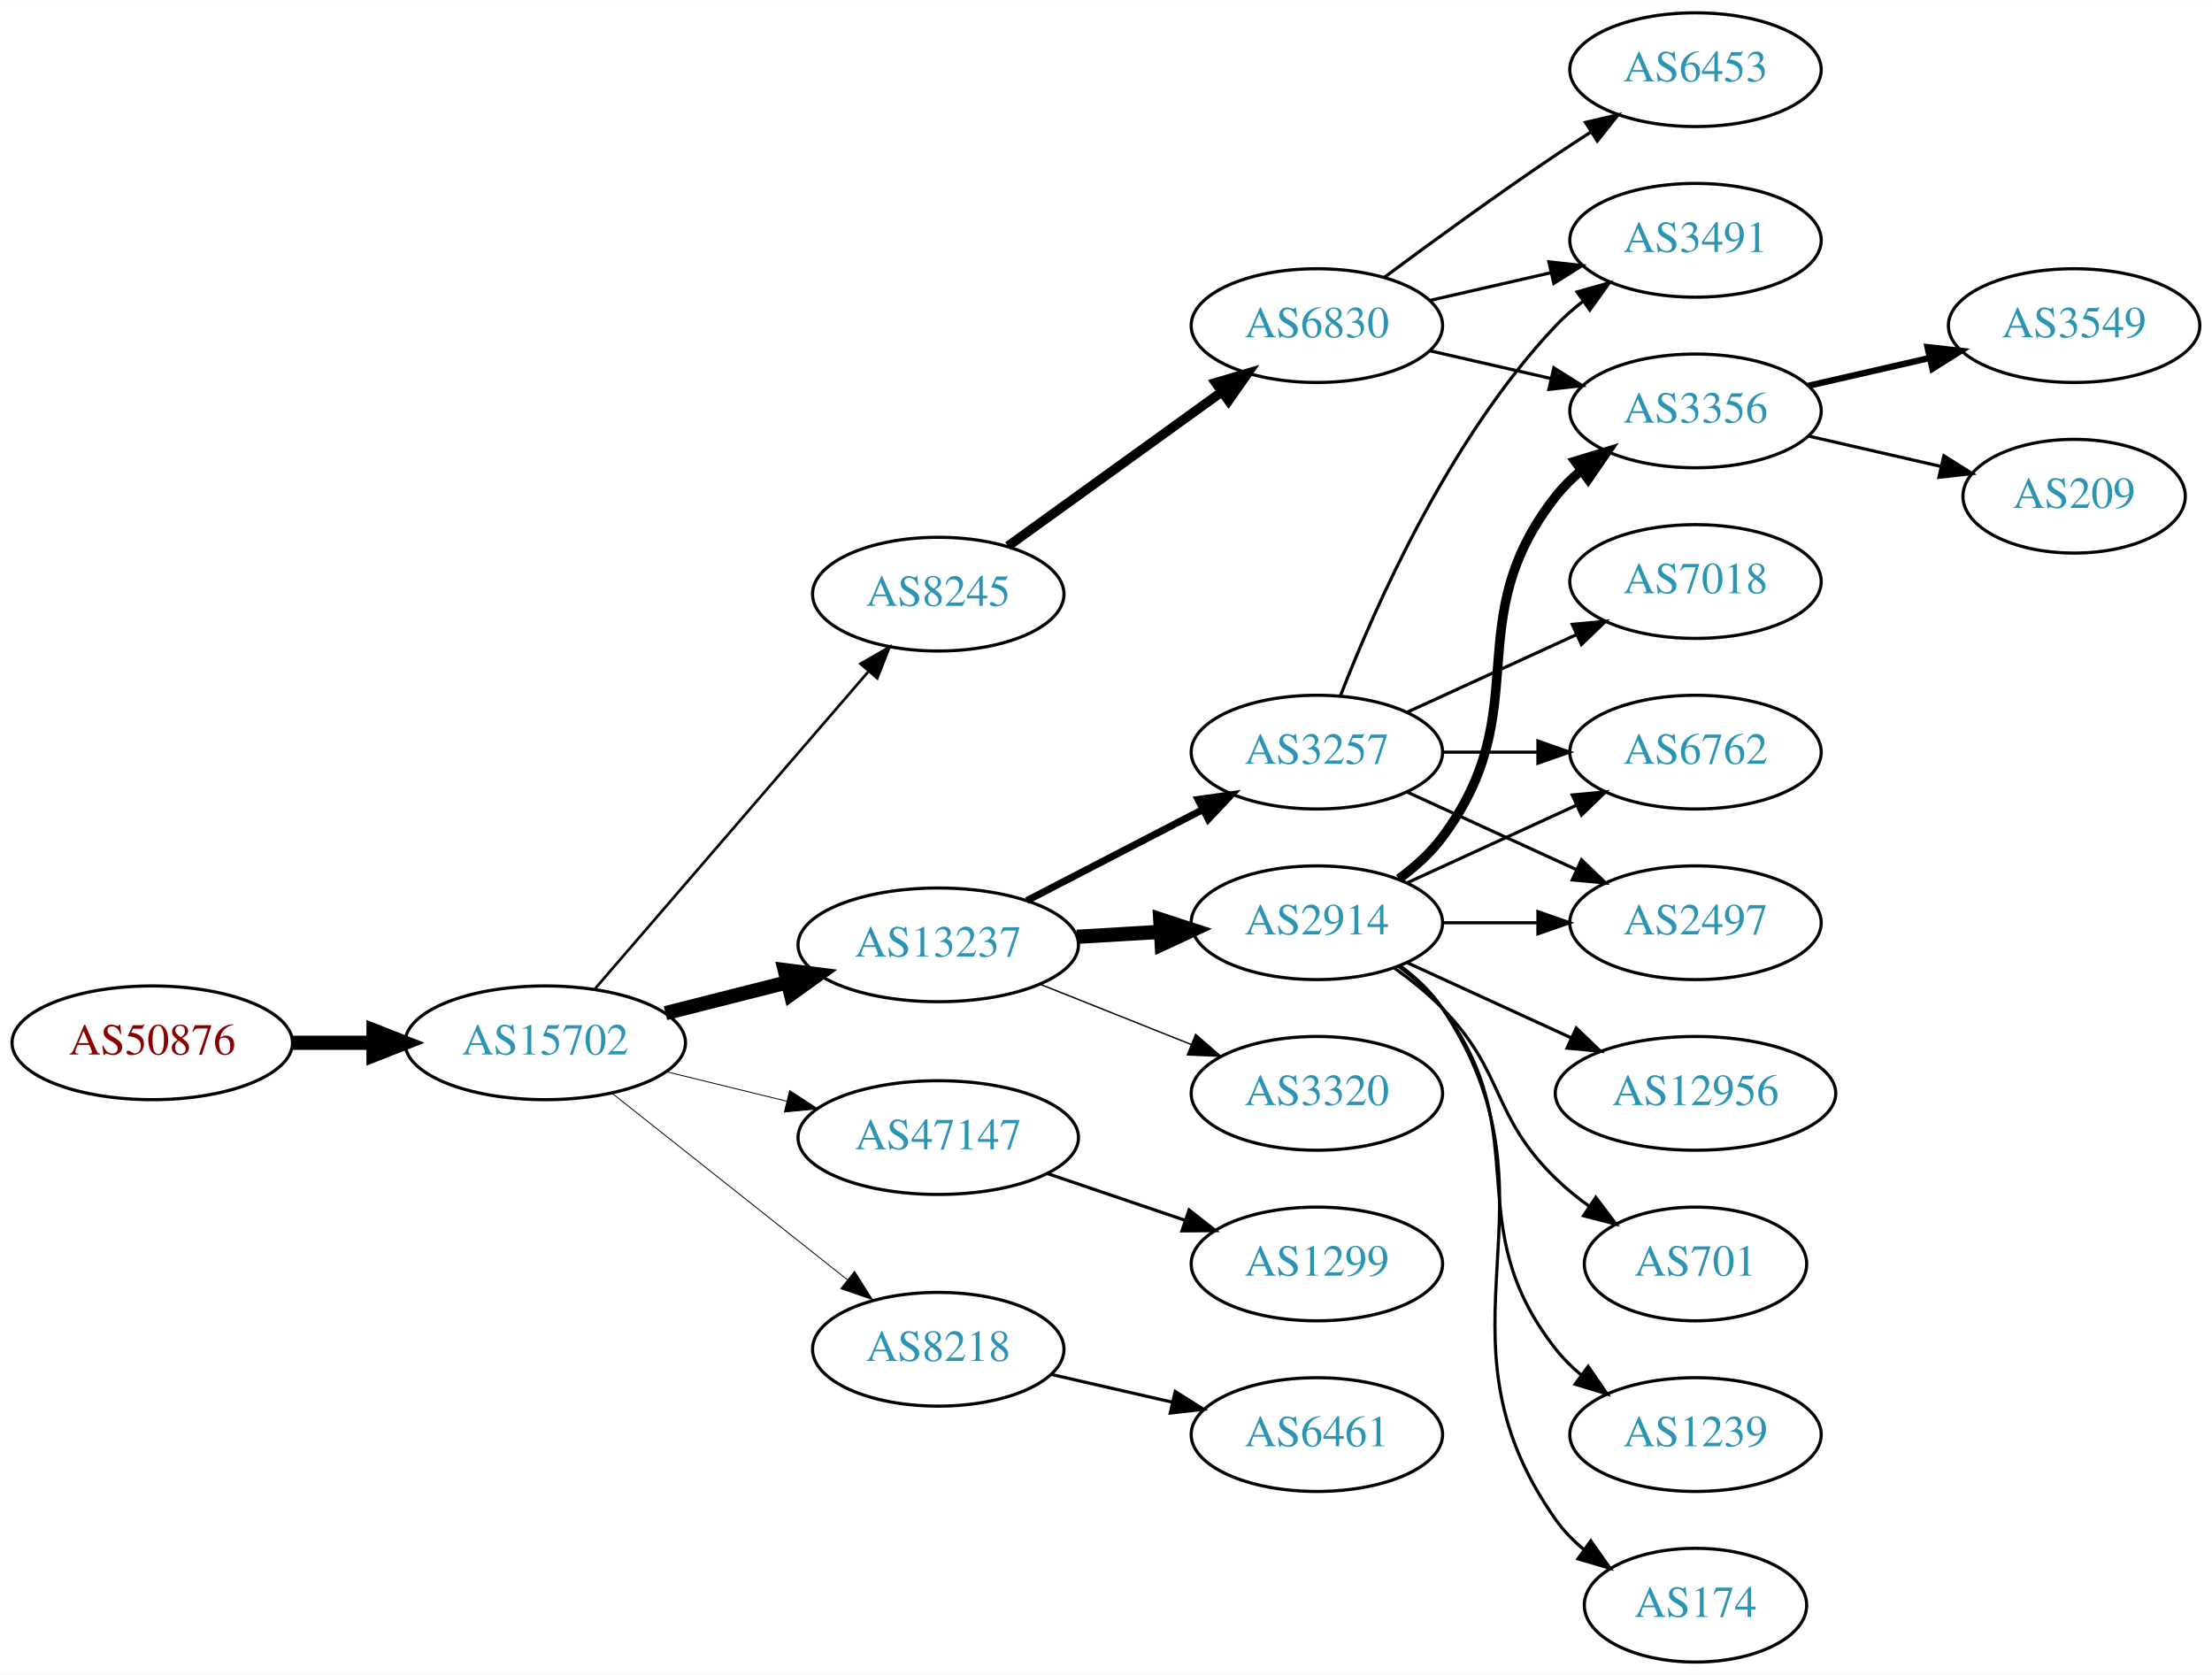
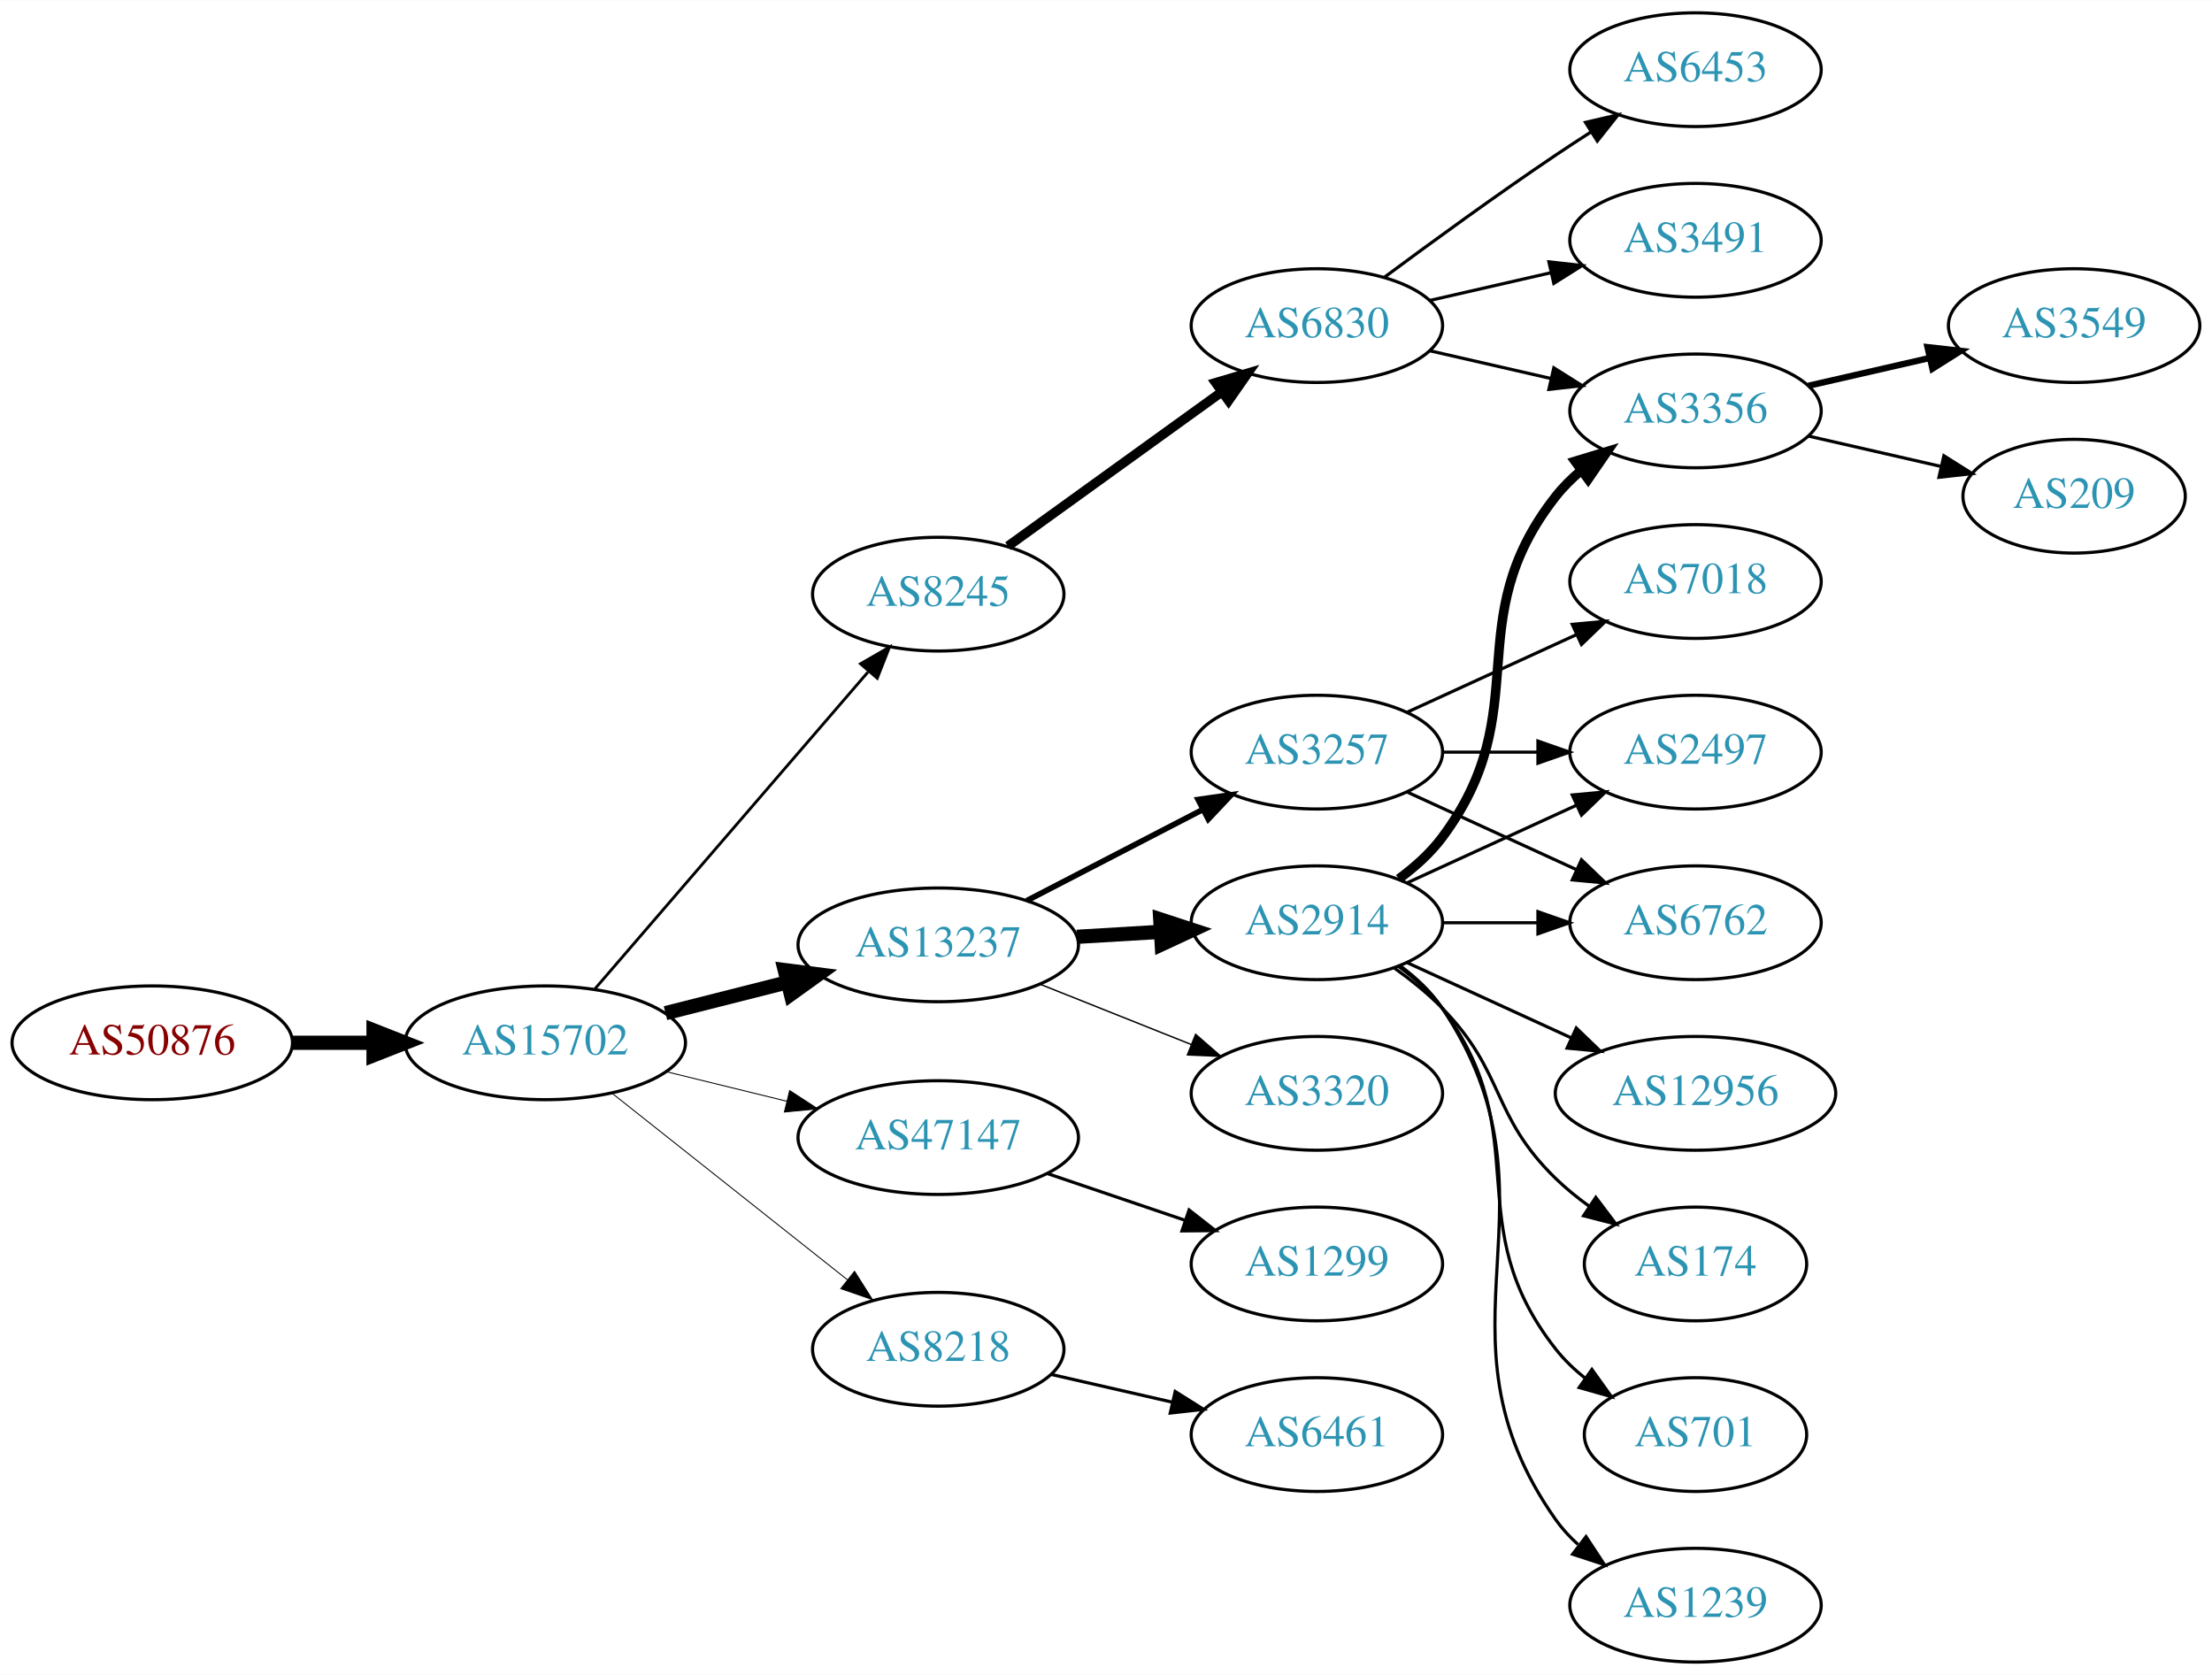
<svg xmlns="http://www.w3.org/2000/svg" xmlns:xlink="http://www.w3.org/1999/xlink" width="700pt" height="530pt" viewBox="0.00 0.00 700.15 530.00">
  <g id="graph0" class="graph" transform="scale(1 1) rotate(0) translate(4 526)">
    <polygon fill="white" stroke="none" points="-4,4 -4,-526 696.155,-526 696.155,4 -4,4" />
    <g id="node1" class="node">
      <g id="a_node1">
        <a xlink:href="/asn/50876" xlink:title="AS50876 ~ Kopernikus IT Systems GmbH [AT]">
          <ellipse fill="#ffffff" stroke="black" cx="44.196" cy="-196" rx="44.393" ry="18" />
          <text text-anchor="middle" x="44.196" y="-192.3" font-family="Times,serif" font-size="14.00" fill="#880000">AS50876</text>
        </a>
      </g>
    </g>
    <g id="node2" class="node">
      <g id="a_node2">
        <a xlink:href="/asn/15702" xlink:title="AS15702 ~ Onstage Online GmbH [AT]">
          <ellipse fill="#ffffff" stroke="black" cx="168.588" cy="-196" rx="44.393" ry="18" />
          <text text-anchor="middle" x="168.588" y="-192.3" font-family="Times,serif" font-size="14.00" fill="#2c94b3">AS15702</text>
        </a>
      </g>
    </g>
    <g id="edge1" class="edge">
      <path fill="none" stroke="black" stroke-width="4.5" d="M88.692,-196C96.898,-196 105.569,-196 114.041,-196" />
      <polygon fill="black" stroke="black" stroke-width="4.5" points="114.233,-199.938 124.233,-196 114.233,-192.063 114.233,-199.938" />
    </g>
    <g id="node3" class="node">
      <g id="a_node3">
        <a xlink:href="/asn/13237" xlink:title="AS13237 ~ European Backbone of AS13237 [DE]">
          <ellipse fill="#ffffff" stroke="black" cx="292.98" cy="-227" rx="44.393" ry="18" />
          <text text-anchor="middle" x="292.98" y="-223.3" font-family="Times,serif" font-size="14.00" fill="#2c94b3">AS13237</text>
        </a>
      </g>
    </g>
    <g id="edge2" class="edge">
      <path fill="none" stroke="black" stroke-width="4.5" d="M206.642,-205.385C218.745,-208.451 232.348,-211.896 245.077,-215.12" />
      <polygon fill="black" stroke="black" stroke-width="4.5" points="244.392,-219.008 255.053,-217.647 246.325,-211.374 244.392,-219.008" />
    </g>
    <g id="node4" class="node">
      <g id="a_node4">
        <a xlink:href="/asn/8245" xlink:title="AS8245 ~ Video-Broadcast GmbH [AT]">
          <ellipse fill="#ffffff" stroke="black" cx="292.98" cy="-338" rx="39.794" ry="18" />
          <text text-anchor="middle" x="292.98" y="-334.3" font-family="Times,serif" font-size="14.00" fill="#2c94b3">AS8245</text>
        </a>
      </g>
    </g>
    <g id="edge3" class="edge">
-       <path fill="none" stroke="black" stroke-width="0.844" d="M184.352,-213.129C205.878,-238.104 246,-284.654 270.71,-313.322" />
-       <polygon fill="black" stroke="black" stroke-width="0.844" points="268.365,-315.962 277.545,-321.252 273.667,-311.392 268.365,-315.962" />
+       <path fill="none" stroke="black" stroke-width="0.9" d="M184.352,-213.129C205.878,-238.104 246,-284.654 270.71,-313.322" />
+       <polygon fill="black" stroke="black" stroke-width="0.9" points="268.365,-315.962 277.545,-321.252 273.667,-311.392 268.365,-315.962" />
    </g>
    <g id="node5" class="node">
      <g id="a_node5">
        <a xlink:href="/asn/47147" xlink:title="AS47147 ~ ANEXIA Internetdienstleistungs GmbH [AT]">
          <ellipse fill="#ffffff" stroke="black" cx="292.98" cy="-166" rx="44.393" ry="18" />
          <text text-anchor="middle" x="292.98" y="-162.3" font-family="Times,serif" font-size="14.00" fill="#2c94b3">AS47147</text>
        </a>
      </g>
    </g>
    <g id="edge4" class="edge">
-       <path fill="none" stroke="black" stroke-width="0.281" d="M206.975,-186.836C218.957,-183.899 232.381,-180.609 244.96,-177.525" />
-       <polygon fill="black" stroke="black" stroke-width="0.281" points="245.943,-180.888 254.823,-175.108 244.277,-174.089 245.943,-180.888" />
+       <path fill="none" stroke="black" stroke-width="0.3" d="M206.975,-186.836C218.957,-183.899 232.381,-180.609 244.96,-177.525" />
+       <polygon fill="black" stroke="black" stroke-width="0.3" points="245.943,-180.888 254.823,-175.108 244.277,-174.089 245.943,-180.888" />
    </g>
    <g id="node6" class="node">
      <g id="a_node6">
        <a xlink:href="/asn/8218" xlink:title="AS8218 ~ legacy Neotelecoms [FR]">
          <ellipse fill="#ffffff" stroke="black" cx="292.98" cy="-99" rx="39.794" ry="18" />
          <text text-anchor="middle" x="292.98" y="-95.3" font-family="Times,serif" font-size="14.00" fill="#2c94b3">AS8218</text>
        </a>
      </g>
    </g>
    <g id="edge5" class="edge">
-       <path fill="none" stroke="black" stroke-width="0.281" d="M189.799,-179.982C210.117,-163.88 241.59,-138.936 264.238,-120.987" />
-       <polygon fill="black" stroke="black" stroke-width="0.281" points="266.483,-123.674 272.146,-114.72 262.135,-118.188 266.483,-123.674" />
+       <path fill="none" stroke="black" stroke-width="0.3" d="M189.799,-179.982C210.117,-163.88 241.59,-138.936 264.238,-120.987" />
+       <polygon fill="black" stroke="black" stroke-width="0.3" points="266.483,-123.674 272.146,-114.72 262.135,-118.188 266.483,-123.674" />
    </g>
    <g id="node7" class="node">
      <g id="a_node7">
        <a xlink:href="/asn/2914" xlink:title="AS2914 ~ NTT America, Inc. [US]">
          <ellipse fill="#ffffff" stroke="black" cx="412.823" cy="-234" rx="39.794" ry="18" />
          <text text-anchor="middle" x="412.823" y="-230.3" font-family="Times,serif" font-size="14.00" fill="#2c94b3">AS2914</text>
        </a>
      </g>
    </g>
    <g id="edge6" class="edge">
      <path fill="none" stroke="black" stroke-width="4.5" d="M336.858,-229.547C345.466,-230.058 354.569,-230.599 363.353,-231.121" />
      <polygon fill="black" stroke="black" stroke-width="4.5" points="363.251,-235.059 373.467,-231.722 363.719,-227.198 363.251,-235.059" />
    </g>
    <g id="node8" class="node">
      <g id="a_node8">
+         <a xlink:href="/asn/3320" xlink:title="AS3320 ~ DTAG [DE]">
+           <ellipse fill="#ffffff" stroke="black" cx="412.823" cy="-180" rx="39.794" ry="18" />
+           <text text-anchor="middle" x="412.823" y="-176.3" font-family="Times,serif" font-size="14.00" fill="#2c94b3">AS3320</text>
+         </a>
+       </g>
+     </g>
+     <g id="edge7" class="edge">
+       <path fill="none" stroke="black" stroke-width="0.45" d="M325.251,-214.528C339.932,-208.673 357.576,-201.636 373.093,-195.447" />
+       <polygon fill="black" stroke="black" stroke-width="0.45" points="374.443,-198.677 382.435,-191.721 371.85,-192.175 374.443,-198.677" />
+     </g>
+     <g id="node9" class="node">
+       <g id="a_node9">
        <a xlink:href="/asn/3257" xlink:title="AS3257 ~ GTT [DE]">
          <ellipse fill="#ffffff" stroke="black" cx="412.823" cy="-288" rx="39.794" ry="18" />
          <text text-anchor="middle" x="412.823" y="-284.3" font-family="Times,serif" font-size="14.00" fill="#2c94b3">AS3257</text>
        </a>
      </g>
    </g>
-     <g id="edge7" class="edge">
-       <path fill="none" stroke="black" stroke-width="2.25" d="M321.016,-240.995C337.565,-249.561 358.917,-260.614 376.758,-269.849" />
-       <polygon fill="black" stroke="black" stroke-width="2.25" points="375.234,-273.001 385.724,-274.49 378.452,-266.785 375.234,-273.001" />
-     </g>
-     <g id="node9" class="node">
-       <g id="a_node9">
-         <a xlink:href="/asn/3320" xlink:title="AS3320 ~ DTAG [DE]">
-           <ellipse fill="#ffffff" stroke="black" cx="412.823" cy="-180" rx="39.794" ry="18" />
-           <text text-anchor="middle" x="412.823" y="-176.3" font-family="Times,serif" font-size="14.00" fill="#2c94b3">AS3320</text>
-         </a>
-       </g>
-     </g>
    <g id="edge8" class="edge">
-       <path fill="none" stroke="black" stroke-width="0.45" d="M325.251,-214.528C339.932,-208.673 357.576,-201.636 373.093,-195.447" />
-       <polygon fill="black" stroke="black" stroke-width="0.45" points="374.443,-198.677 382.435,-191.721 371.85,-192.175 374.443,-198.677" />
-     </g>
-     <g id="node21" class="node">
-       <g id="a_node21">
+       <path fill="none" stroke="black" stroke-width="1.8" d="M321.016,-240.995C337.565,-249.561 358.917,-260.614 376.758,-269.849" />
+       <polygon fill="black" stroke="black" stroke-width="1.8" points="375.234,-273.001 385.724,-274.49 378.452,-266.785 375.234,-273.001" />
+     </g>
+     <g id="node17" class="node">
+       <g id="a_node17">
        <a xlink:href="/asn/6830" xlink:title="AS6830 ~ LGI-UPC [AT]">
          <ellipse fill="#ffffff" stroke="black" cx="412.823" cy="-423" rx="39.794" ry="18" />
          <text text-anchor="middle" x="412.823" y="-419.3" font-family="Times,serif" font-size="14.00" fill="#2c94b3">AS6830</text>
        </a>
      </g>
    </g>
-     <g id="edge22" class="edge">
+     <g id="edge16" class="edge">
      <path fill="none" stroke="black" stroke-width="3" d="M315.048,-353.196C333.9,-366.794 361.718,-386.859 382.697,-401.991" />
      <polygon fill="black" stroke="black" stroke-width="3" points="380.78,-404.924 390.937,-407.935 384.875,-399.247 380.78,-404.924" />
    </g>
    <g id="node23" class="node">
      <g id="a_node23">
        <a xlink:href="/asn/1299" xlink:title="AS1299 ~ Telia Carrier [EU]">
          <ellipse fill="#ffffff" stroke="black" cx="412.823" cy="-126" rx="39.794" ry="18" />
          <text text-anchor="middle" x="412.823" y="-122.3" font-family="Times,serif" font-size="14.00" fill="#2c94b3">AS1299</text>
        </a>
      </g>
    </g>
-     <g id="edge26" class="edge">
+     <g id="edge25" class="edge">
      <path fill="none" stroke="black" d="M327.434,-154.645C341.035,-150.028 356.877,-144.651 371.138,-139.81" />
      <polygon fill="black" stroke="black" points="372.368,-143.089 380.712,-136.56 370.118,-136.46 372.368,-143.089" />
    </g>
    <g id="node24" class="node">
      <g id="a_node24">
        <a xlink:href="/asn/6461" xlink:title="AS6461 ~ Zayo Bandwidth [US]">
          <ellipse fill="#ffffff" stroke="black" cx="412.823" cy="-72" rx="39.794" ry="18" />
          <text text-anchor="middle" x="412.823" y="-68.3" font-family="Times,serif" font-size="14.00" fill="#2c94b3">AS6461</text>
        </a>
      </g>
    </g>
-     <g id="edge27" class="edge">
+     <g id="edge26" class="edge">
      <path fill="none" stroke="black" d="M328.7,-91.045C340.7,-88.296 354.32,-85.175 367.013,-82.267" />
      <polygon fill="black" stroke="black" points="367.979,-85.636 376.945,-79.991 366.415,-78.813 367.979,-85.636" />
    </g>
    <g id="node10" class="node">
      <g id="a_node10">
-         <a xlink:href="/asn/1239" xlink:title="AS1239 ~ Sprint [US]">
-           <ellipse fill="#ffffff" stroke="black" cx="532.666" cy="-72" rx="39.794" ry="18" />
-           <text text-anchor="middle" x="532.666" y="-68.3" font-family="Times,serif" font-size="14.00" fill="#2c94b3">AS1239</text>
-         </a>
-       </g>
-     </g>
-     <g id="edge9" class="edge">
-       <path fill="none" stroke="black" d="M438.754,-220.118C443.83,-216.389 448.748,-211.984 452.469,-207 482.741,-166.458 457.171,-138.754 488.469,-99 490.794,-96.047 493.538,-93.33 496.497,-90.853" />
-       <polygon fill="black" stroke="black" points="498.69,-93.585 504.694,-84.855 494.557,-87.936 498.69,-93.585" />
-     </g>
-     <g id="node11" class="node">
-       <g id="a_node11">
        <a xlink:href="/asn/3356" xlink:title="AS3356 ~ Level 3 Parent, LLC [US]">
          <ellipse fill="#ffffff" stroke="black" cx="532.666" cy="-396" rx="39.794" ry="18" />
          <text text-anchor="middle" x="532.666" y="-392.3" font-family="Times,serif" font-size="14.00" fill="#2c94b3">AS3356</text>
        </a>
      </g>
    </g>
-     <g id="edge10" class="edge">
+     <g id="edge9" class="edge">
      <path fill="none" stroke="black" stroke-width="3" d="M438.754,-247.882C443.83,-251.611 448.748,-256.016 452.469,-261 482.741,-301.542 457.171,-329.246 488.469,-369 490.794,-371.953 493.538,-374.67 496.497,-377.147" />
      <polygon fill="black" stroke="black" stroke-width="3" points="494.557,-380.064 504.694,-383.145 498.69,-374.415 494.557,-380.064" />
    </g>
+     <g id="node11" class="node">
+       <g id="a_node11">
+         <a xlink:href="/asn/2497" xlink:title="AS2497 ~ Internet Initiative Japan Inc. [JP]">
+           <ellipse fill="#ffffff" stroke="black" cx="532.666" cy="-288" rx="39.794" ry="18" />
+           <text text-anchor="middle" x="532.666" y="-284.3" font-family="Times,serif" font-size="14.00" fill="#2c94b3">AS2497</text>
+         </a>
+       </g>
+     </g>
+     <g id="edge10" class="edge">
+       <path fill="none" stroke="black" d="M441.452,-246.661C457.409,-253.973 477.679,-263.261 494.962,-271.181" />
+       <polygon fill="black" stroke="black" points="493.661,-274.435 504.21,-275.419 496.577,-268.071 493.661,-274.435" />
+     </g>
    <g id="node12" class="node">
      <g id="a_node12">
-         <a xlink:href="/asn/174" xlink:title="AS174 ~ Cogent Communications [US]">
-           <ellipse fill="#ffffff" stroke="black" cx="532.666" cy="-18" rx="35.194" ry="18" />
-           <text text-anchor="middle" x="532.666" y="-14.3" font-family="Times,serif" font-size="14.00" fill="#2c94b3">AS174</text>
+         <a xlink:href="/asn/701" xlink:title="AS701 ~ UUNET [US]">
+           <ellipse fill="#ffffff" stroke="black" cx="532.666" cy="-72" rx="35.194" ry="18" />
+           <text text-anchor="middle" x="532.666" y="-68.3" font-family="Times,serif" font-size="14.00" fill="#2c94b3">AS701</text>
        </a>
      </g>
    </g>
    <g id="edge11" class="edge">
-       <path fill="none" stroke="black" d="M439.142,-220.393C444.198,-216.649 449.01,-212.169 452.469,-207 493.494,-145.706 445.89,-105.225 488.469,-45 490.939,-41.507 494.018,-38.37 497.387,-35.579" />
-       <polygon fill="black" stroke="black" points="499.526,-38.352 505.627,-29.69 495.456,-32.657 499.526,-38.352" />
+       <path fill="none" stroke="black" d="M438.754,-220.118C443.83,-216.389 448.748,-211.984 452.469,-207 482.741,-166.458 457.171,-138.754 488.469,-99 491.116,-95.639 494.305,-92.584 497.736,-89.839" />
+       <polygon fill="black" stroke="black" points="499.874,-92.614 506.043,-84 495.849,-86.887 499.874,-92.614" />
    </g>
    <g id="node13" class="node">
      <g id="a_node13">
-         <a xlink:href="/asn/6762" xlink:title="AS6762 ~ TELECOM ITALIA SPARKLE S.p.A. [IT]">
-           <ellipse fill="#ffffff" stroke="black" cx="532.666" cy="-288" rx="39.794" ry="18" />
-           <text text-anchor="middle" x="532.666" y="-284.3" font-family="Times,serif" font-size="14.00" fill="#2c94b3">AS6762</text>
+         <a xlink:href="/asn/1239" xlink:title="AS1239 ~ Sprint [US]">
+           <ellipse fill="#ffffff" stroke="black" cx="532.666" cy="-18" rx="39.794" ry="18" />
+           <text text-anchor="middle" x="532.666" y="-14.3" font-family="Times,serif" font-size="14.00" fill="#2c94b3">AS1239</text>
        </a>
      </g>
    </g>
    <g id="edge12" class="edge">
-       <path fill="none" stroke="black" d="M441.452,-246.661C457.409,-253.973 477.679,-263.261 494.962,-271.181" />
-       <polygon fill="black" stroke="black" points="493.661,-274.435 504.21,-275.419 496.577,-268.071 493.661,-274.435" />
+       <path fill="none" stroke="black" d="M439.142,-220.393C444.198,-216.649 449.01,-212.169 452.469,-207 493.494,-145.706 445.89,-105.225 488.469,-45 490.461,-42.184 492.848,-39.599 495.464,-37.24" />
+       <polygon fill="black" stroke="black" points="498.016,-39.694 503.832,-30.838 493.763,-34.135 498.016,-39.694" />
    </g>
    <g id="node14" class="node">
      <g id="a_node14">
+         <a xlink:href="/asn/6762" xlink:title="AS6762 ~ TELECOM ITALIA SPARKLE S.p.A. [IT]">
+           <ellipse fill="#ffffff" stroke="black" cx="532.666" cy="-234" rx="39.794" ry="18" />
+           <text text-anchor="middle" x="532.666" y="-230.3" font-family="Times,serif" font-size="14.00" fill="#2c94b3">AS6762</text>
+         </a>
+       </g>
+     </g>
+     <g id="edge13" class="edge">
+       <path fill="none" stroke="black" d="M452.736,-234C462.289,-234 472.639,-234 482.601,-234" />
+       <polygon fill="black" stroke="black" points="482.794,-237.5 492.794,-234 482.794,-230.5 482.794,-237.5" />
+     </g>
+     <g id="node15" class="node">
+       <g id="a_node15">
        <a xlink:href="/asn/12956" xlink:title="AS12956 ~ TELXIUS [ES]">
          <ellipse fill="#ffffff" stroke="black" cx="532.666" cy="-180" rx="44.393" ry="18" />
          <text text-anchor="middle" x="532.666" y="-176.3" font-family="Times,serif" font-size="14.00" fill="#2c94b3">AS12956</text>
        </a>
      </g>
    </g>
-     <g id="edge13" class="edge">
+     <g id="edge14" class="edge">
      <path fill="none" stroke="black" d="M441.452,-221.339C456.95,-214.238 476.516,-205.272 493.463,-197.506" />
      <polygon fill="black" stroke="black" points="494.933,-200.683 502.565,-193.335 492.016,-194.319 494.933,-200.683" />
    </g>
-     <g id="node15" class="node">
-       <g id="a_node15">
-         <a xlink:href="/asn/701" xlink:title="AS701 ~ UUNET [US]">
+     <g id="node16" class="node">
+       <g id="a_node16">
+         <a xlink:href="/asn/174" xlink:title="AS174 ~ Cogent Communications [US]">
          <ellipse fill="#ffffff" stroke="black" cx="532.666" cy="-126" rx="35.194" ry="18" />
-           <text text-anchor="middle" x="532.666" y="-122.3" font-family="Times,serif" font-size="14.00" fill="#2c94b3">AS701</text>
-         </a>
-       </g>
-     </g>
-     <g id="edge14" class="edge">
+           <text text-anchor="middle" x="532.666" y="-122.3" font-family="Times,serif" font-size="14.00" fill="#2c94b3">AS174</text>
+         </a>
+       </g>
+     </g>
+     <g id="edge15" class="edge">
      <path fill="none" stroke="black" d="M437.417,-219.611C442.673,-215.852 448.005,-211.563 452.469,-207 472.642,-186.383 467.776,-173.094 488.469,-153 491.697,-149.866 495.348,-146.911 499.126,-144.188" />
      <polygon fill="black" stroke="black" points="501.105,-147.075 507.486,-138.617 497.224,-141.25 501.105,-147.075" />
    </g>
-     <g id="node16" class="node">
-       <g id="a_node16">
-         <a xlink:href="/asn/2497" xlink:title="AS2497 ~ Internet Initiative Japan Inc. [JP]">
-           <ellipse fill="#ffffff" stroke="black" cx="532.666" cy="-234" rx="39.794" ry="18" />
-           <text text-anchor="middle" x="532.666" y="-230.3" font-family="Times,serif" font-size="14.00" fill="#2c94b3">AS2497</text>
-         </a>
-       </g>
-     </g>
-     <g id="edge15" class="edge">
-       <path fill="none" stroke="black" d="M452.736,-234C462.289,-234 472.639,-234 482.601,-234" />
-       <polygon fill="black" stroke="black" points="482.794,-237.5 492.794,-234 482.794,-230.5 482.794,-237.5" />
-     </g>
-     <g id="edge19" class="edge">
+     <g id="edge22" class="edge">
      <path fill="none" stroke="black" d="M452.736,-288C462.289,-288 472.639,-288 482.601,-288" />
      <polygon fill="black" stroke="black" points="482.794,-291.5 492.794,-288 482.794,-284.5 482.794,-291.5" />
    </g>
-     <g id="edge18" class="edge">
+     <g id="edge24" class="edge">
      <path fill="none" stroke="black" d="M441.452,-275.339C457.409,-268.027 477.679,-258.739 494.962,-250.819" />
      <polygon fill="black" stroke="black" points="496.577,-253.929 504.21,-246.581 493.661,-247.565 496.577,-253.929" />
    </g>
-     <g id="node17" class="node">
-       <g id="a_node17">
+     <g id="node22" class="node">
+       <g id="a_node22">
        <a xlink:href="/asn/7018" xlink:title="AS7018 ~ AT&amp;T Services, Inc. [US]">
          <ellipse fill="#ffffff" stroke="black" cx="532.666" cy="-342" rx="39.794" ry="18" />
          <text text-anchor="middle" x="532.666" y="-338.3" font-family="Times,serif" font-size="14.00" fill="#2c94b3">AS7018</text>
        </a>
      </g>
    </g>
-     <g id="edge16" class="edge">
+     <g id="edge23" class="edge">
      <path fill="none" stroke="black" d="M441.452,-300.661C457.409,-307.973 477.679,-317.261 494.962,-325.181" />
      <polygon fill="black" stroke="black" points="493.661,-328.435 504.21,-329.419 496.577,-322.071 493.661,-328.435" />
    </g>
+     <g id="node20" class="node">
+       <g id="a_node20">
+         <a xlink:href="/asn/3549" xlink:title="AS3549 ~ Level 3 Parent, LLC [US]">
+           <ellipse fill="#ffffff" stroke="black" cx="652.508" cy="-423" rx="39.794" ry="18" />
+           <text text-anchor="middle" x="652.508" y="-419.3" font-family="Times,serif" font-size="14.00" fill="#2c94b3">AS3549</text>
+         </a>
+       </g>
+     </g>
+     <g id="edge20" class="edge">
+       <path fill="none" stroke="black" stroke-width="2" d="M568.385,-403.955C580.385,-406.704 594.006,-409.825 606.698,-412.733" />
+       <polygon fill="black" stroke="black" stroke-width="2" points="606.101,-416.187 616.63,-415.009 607.664,-409.364 606.101,-416.187" />
+     </g>
+     <g id="node21" class="node">
+       <g id="a_node21">
+         <a xlink:href="/asn/209" xlink:title="AS209 ~ CenturyLink Communications, LLC [US]">
+           <ellipse fill="#ffffff" stroke="black" cx="652.508" cy="-369" rx="35.194" ry="18" />
+           <text text-anchor="middle" x="652.508" y="-365.3" font-family="Times,serif" font-size="14.00" fill="#2c94b3">AS209</text>
+         </a>
+       </g>
+     </g>
+     <g id="edge21" class="edge">
+       <path fill="none" stroke="black" d="M568.385,-388.045C581.477,-385.045 596.499,-381.604 610.14,-378.478" />
+       <polygon fill="black" stroke="black" points="611.282,-381.807 620.247,-376.162 609.718,-374.984 611.282,-381.807" />
+     </g>
+     <g id="edge17" class="edge">
+       <path fill="none" stroke="black" d="M448.542,-415.045C460.542,-412.296 474.163,-409.175 486.856,-406.267" />
+       <polygon fill="black" stroke="black" points="487.821,-409.636 496.787,-403.991 486.258,-402.813 487.821,-409.636" />
+     </g>
    <g id="node18" class="node">
      <g id="a_node18">
+         <a xlink:href="/asn/6453" xlink:title="AS6453 ~ TATA COMMUNICATIONS (AMERICA) INC [US]">
+           <ellipse fill="#ffffff" stroke="black" cx="532.666" cy="-504" rx="39.794" ry="18" />
+           <text text-anchor="middle" x="532.666" y="-500.3" font-family="Times,serif" font-size="14.00" fill="#2c94b3">AS6453</text>
+         </a>
+       </g>
+     </g>
+     <g id="edge18" class="edge">
+       <path fill="none" stroke="black" d="M434.153,-438.277C449.016,-449.304 469.76,-464.407 488.469,-477 492.018,-479.389 495.769,-481.839 499.517,-484.242" />
+       <polygon fill="black" stroke="black" points="497.843,-487.325 508.166,-489.712 501.585,-481.409 497.843,-487.325" />
+     </g>
+     <g id="node19" class="node">
+       <g id="a_node19">
        <a xlink:href="/asn/3491" xlink:title="AS3491 ~ PCCW Global, Inc. [US]">
          <ellipse fill="#ffffff" stroke="black" cx="532.666" cy="-450" rx="39.794" ry="18" />
          <text text-anchor="middle" x="532.666" y="-446.3" font-family="Times,serif" font-size="14.00" fill="#2c94b3">AS3491</text>
        </a>
      </g>
    </g>
-     <g id="edge17" class="edge">
-       <path fill="none" stroke="black" d="M420.346,-305.994C431.097,-333.728 454.754,-387.429 488.469,-423 491.055,-425.728 493.973,-428.294 497.041,-430.677" />
-       <polygon fill="black" stroke="black" points="495.195,-433.658 505.389,-436.543 499.219,-427.93 495.195,-433.658" />
-     </g>
-     <g id="node19" class="node">
-       <g id="a_node19">
-         <a xlink:href="/asn/3549" xlink:title="AS3549 ~ Level 3 Parent, LLC [US]">
-           <ellipse fill="#ffffff" stroke="black" cx="652.508" cy="-423" rx="39.794" ry="18" />
-           <text text-anchor="middle" x="652.508" y="-419.3" font-family="Times,serif" font-size="14.00" fill="#2c94b3">AS3549</text>
-         </a>
-       </g>
-     </g>
-     <g id="edge20" class="edge">
-       <path fill="none" stroke="black" stroke-width="2" d="M568.385,-403.955C580.385,-406.704 594.006,-409.825 606.698,-412.733" />
-       <polygon fill="black" stroke="black" stroke-width="2" points="606.101,-416.187 616.63,-415.009 607.664,-409.364 606.101,-416.187" />
-     </g>
-     <g id="node20" class="node">
-       <g id="a_node20">
-         <a xlink:href="/asn/209" xlink:title="AS209 ~ CenturyLink Communications, LLC [US]">
-           <ellipse fill="#ffffff" stroke="black" cx="652.508" cy="-369" rx="35.194" ry="18" />
-           <text text-anchor="middle" x="652.508" y="-365.3" font-family="Times,serif" font-size="14.00" fill="#2c94b3">AS209</text>
-         </a>
-       </g>
-     </g>
-     <g id="edge21" class="edge">
-       <path fill="none" stroke="black" d="M568.385,-388.045C581.477,-385.045 596.499,-381.604 610.14,-378.478" />
-       <polygon fill="black" stroke="black" points="611.282,-381.807 620.247,-376.162 609.718,-374.984 611.282,-381.807" />
-     </g>
-     <g id="edge24" class="edge">
-       <path fill="none" stroke="black" d="M448.542,-415.045C460.542,-412.296 474.163,-409.175 486.856,-406.267" />
-       <polygon fill="black" stroke="black" points="487.821,-409.636 496.787,-403.991 486.258,-402.813 487.821,-409.636" />
-     </g>
-     <g id="edge25" class="edge">
+     <g id="edge19" class="edge">
      <path fill="none" stroke="black" d="M448.542,-430.955C460.542,-433.704 474.163,-436.825 486.856,-439.733" />
      <polygon fill="black" stroke="black" points="486.258,-443.187 496.787,-442.009 487.821,-436.364 486.258,-443.187" />
    </g>
-     <g id="node22" class="node">
-       <g id="a_node22">
-         <a xlink:href="/asn/6453" xlink:title="AS6453 ~ TATA COMMUNICATIONS (AMERICA) INC [US]">
-           <ellipse fill="#ffffff" stroke="black" cx="532.666" cy="-504" rx="39.794" ry="18" />
-           <text text-anchor="middle" x="532.666" y="-500.3" font-family="Times,serif" font-size="14.00" fill="#2c94b3">AS6453</text>
-         </a>
-       </g>
-     </g>
-     <g id="edge23" class="edge">
-       <path fill="none" stroke="black" d="M434.153,-438.277C449.016,-449.304 469.76,-464.407 488.469,-477 492.018,-479.389 495.769,-481.839 499.517,-484.242" />
-       <polygon fill="black" stroke="black" points="497.843,-487.325 508.166,-489.712 501.585,-481.409 497.843,-487.325" />
-     </g>
  </g>
</svg>
